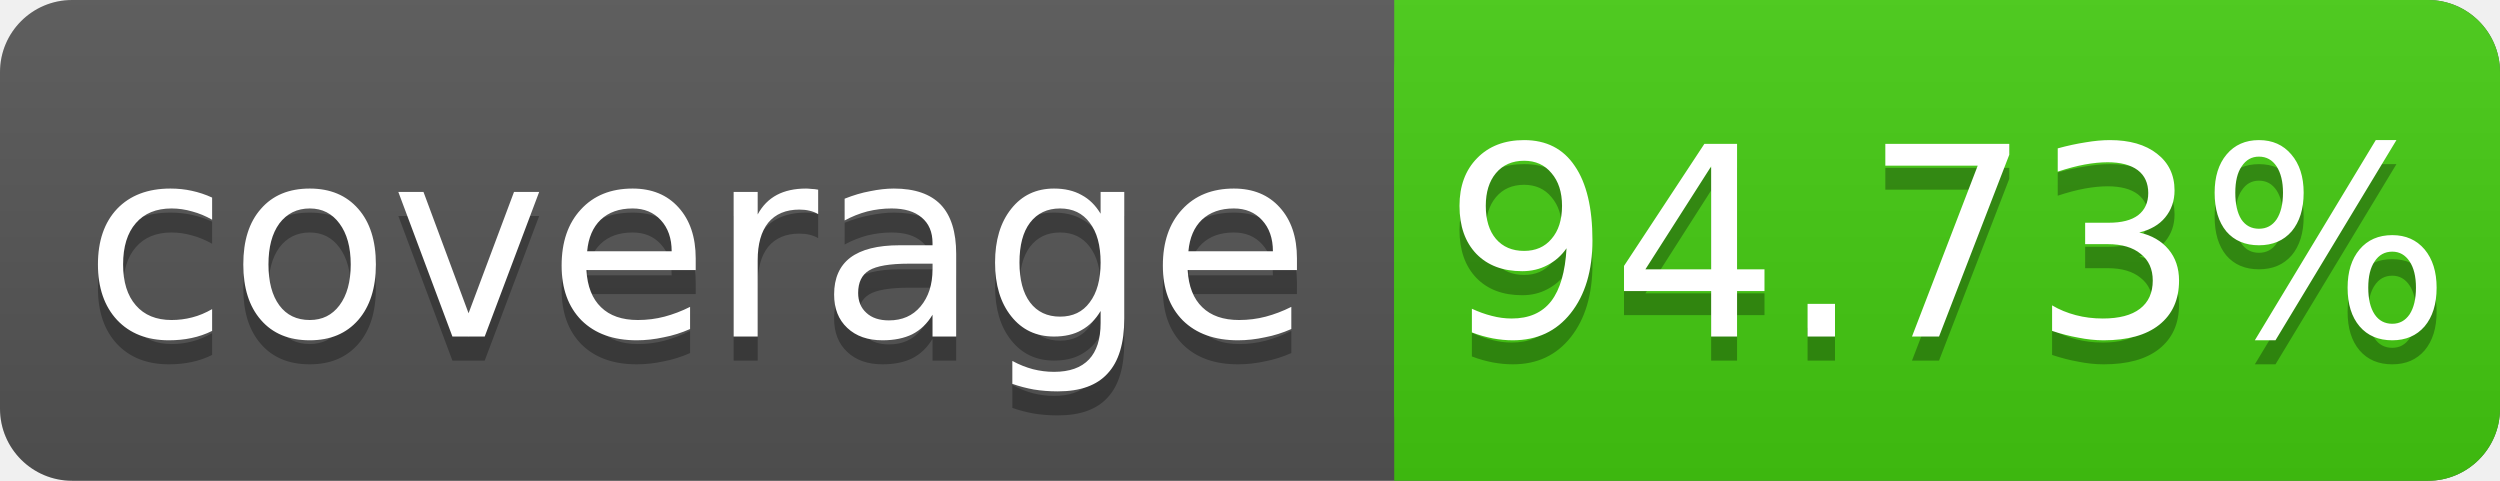
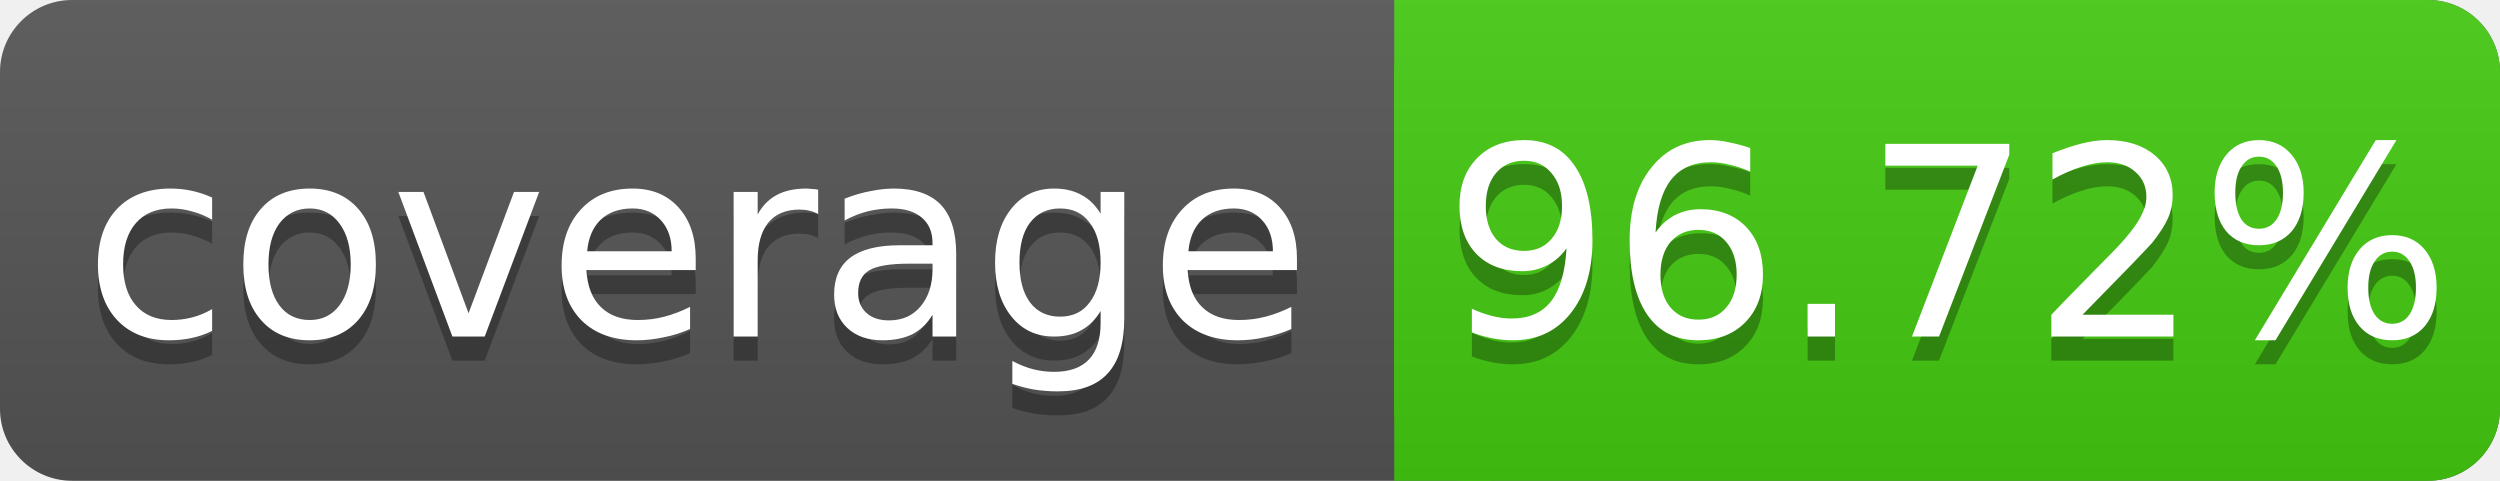
<svg xmlns="http://www.w3.org/2000/svg" width="104" height="20">
  <linearGradient id="s" x2="0" y2="100%">
    <stop offset="0" stop-color="#bbb" stop-opacity=".1" />
    <stop offset="1" stop-opacity=".1" />
  </linearGradient>
  <rect rx="3" width="104" height="20" fill="#555" />
  <rect rx="3" x="58" width="46" height="20" fill="#4c1" />
  <rect x="58" width="4" height="20" fill="#4c1" />
  <rect rx="3" width="104" height="20" fill="url(#s)" />
  <g fill="#fff" text-anchor="middle" font-family="DejaVu Sans,Verdana,Geneva,sans-serif" font-size="11">
    <text x="29" y="15" fill="#010101" fill-opacity=".3">coverage</text>
    <text x="29" y="14">coverage</text>
-     <text x="81" y="15" fill="#010101" fill-opacity=".3">94.73%</text>
-     <text x="81" y="14">94.73%</text>
+     <text x="81" y="15" fill="#010101" fill-opacity=".3">96.72%</text>
+     <text x="81" y="14">96.72%</text>
  </g>
</svg>
